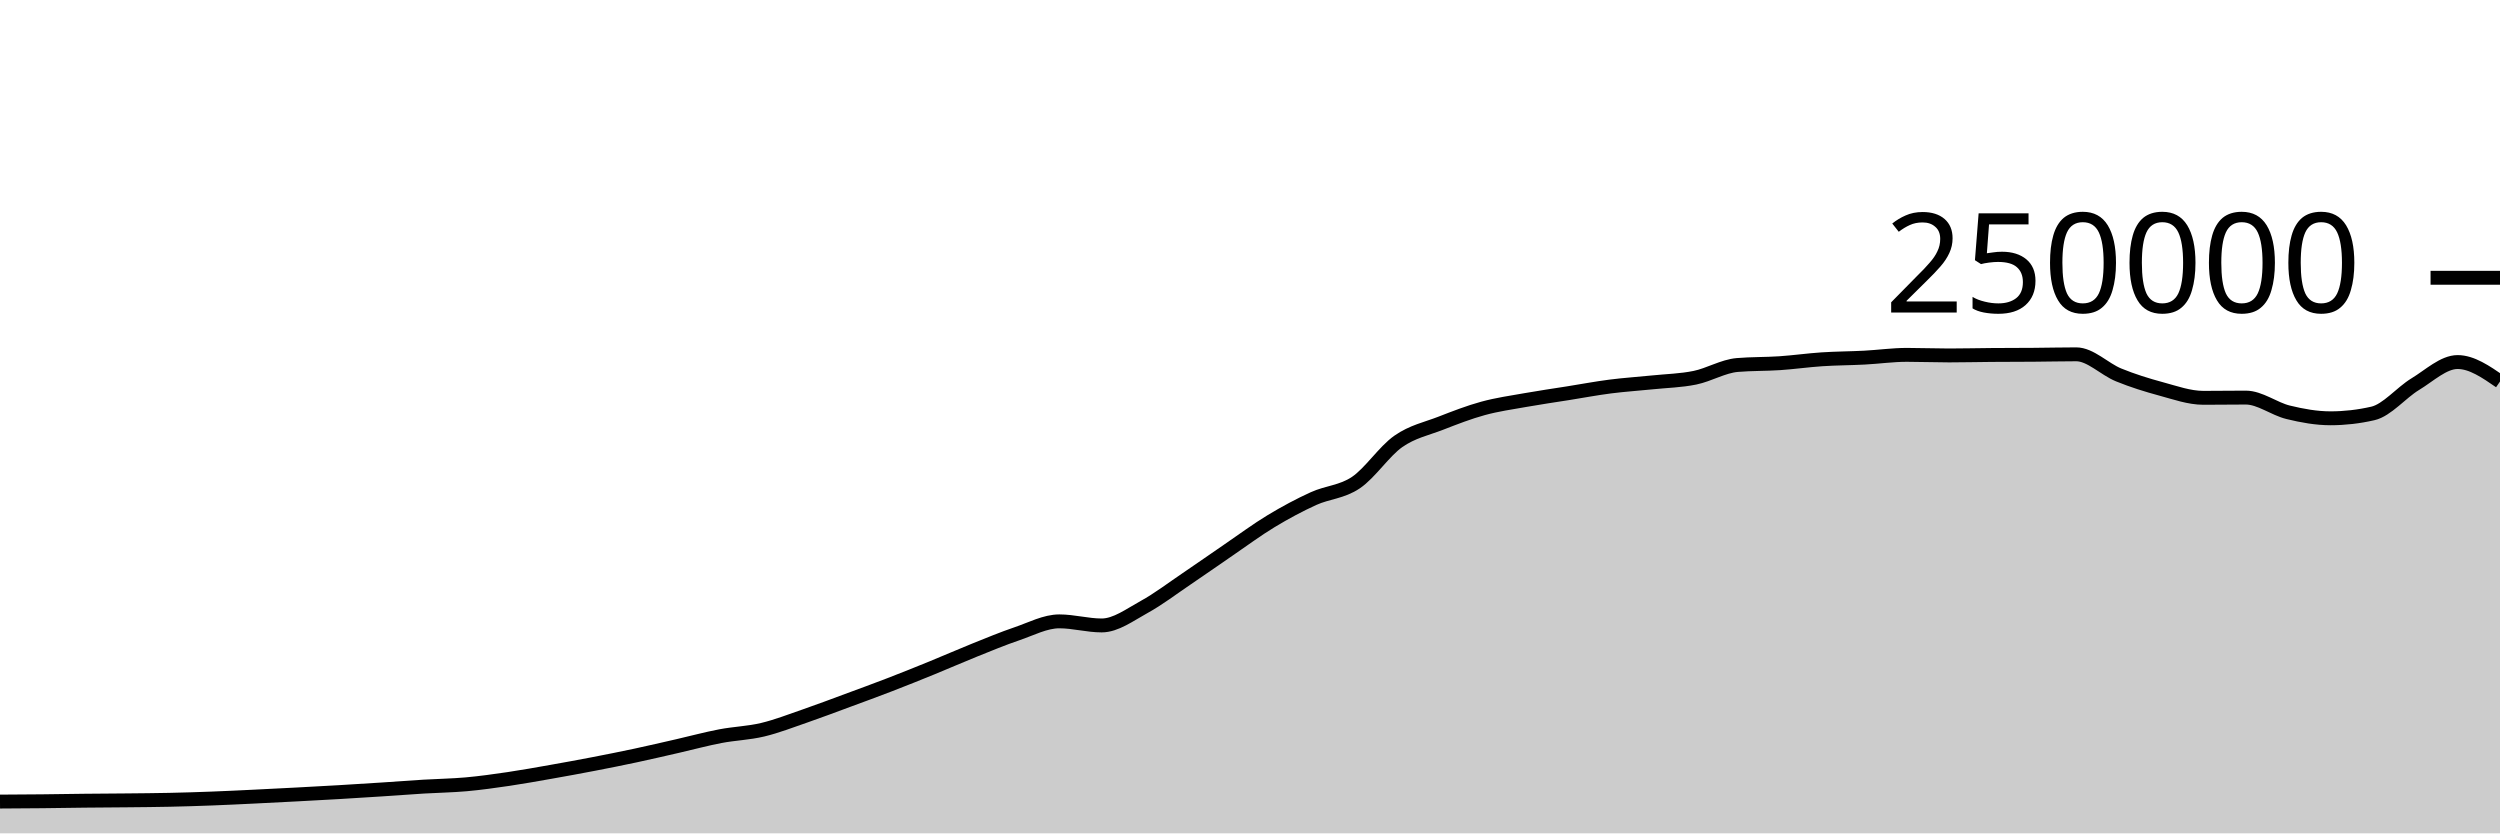
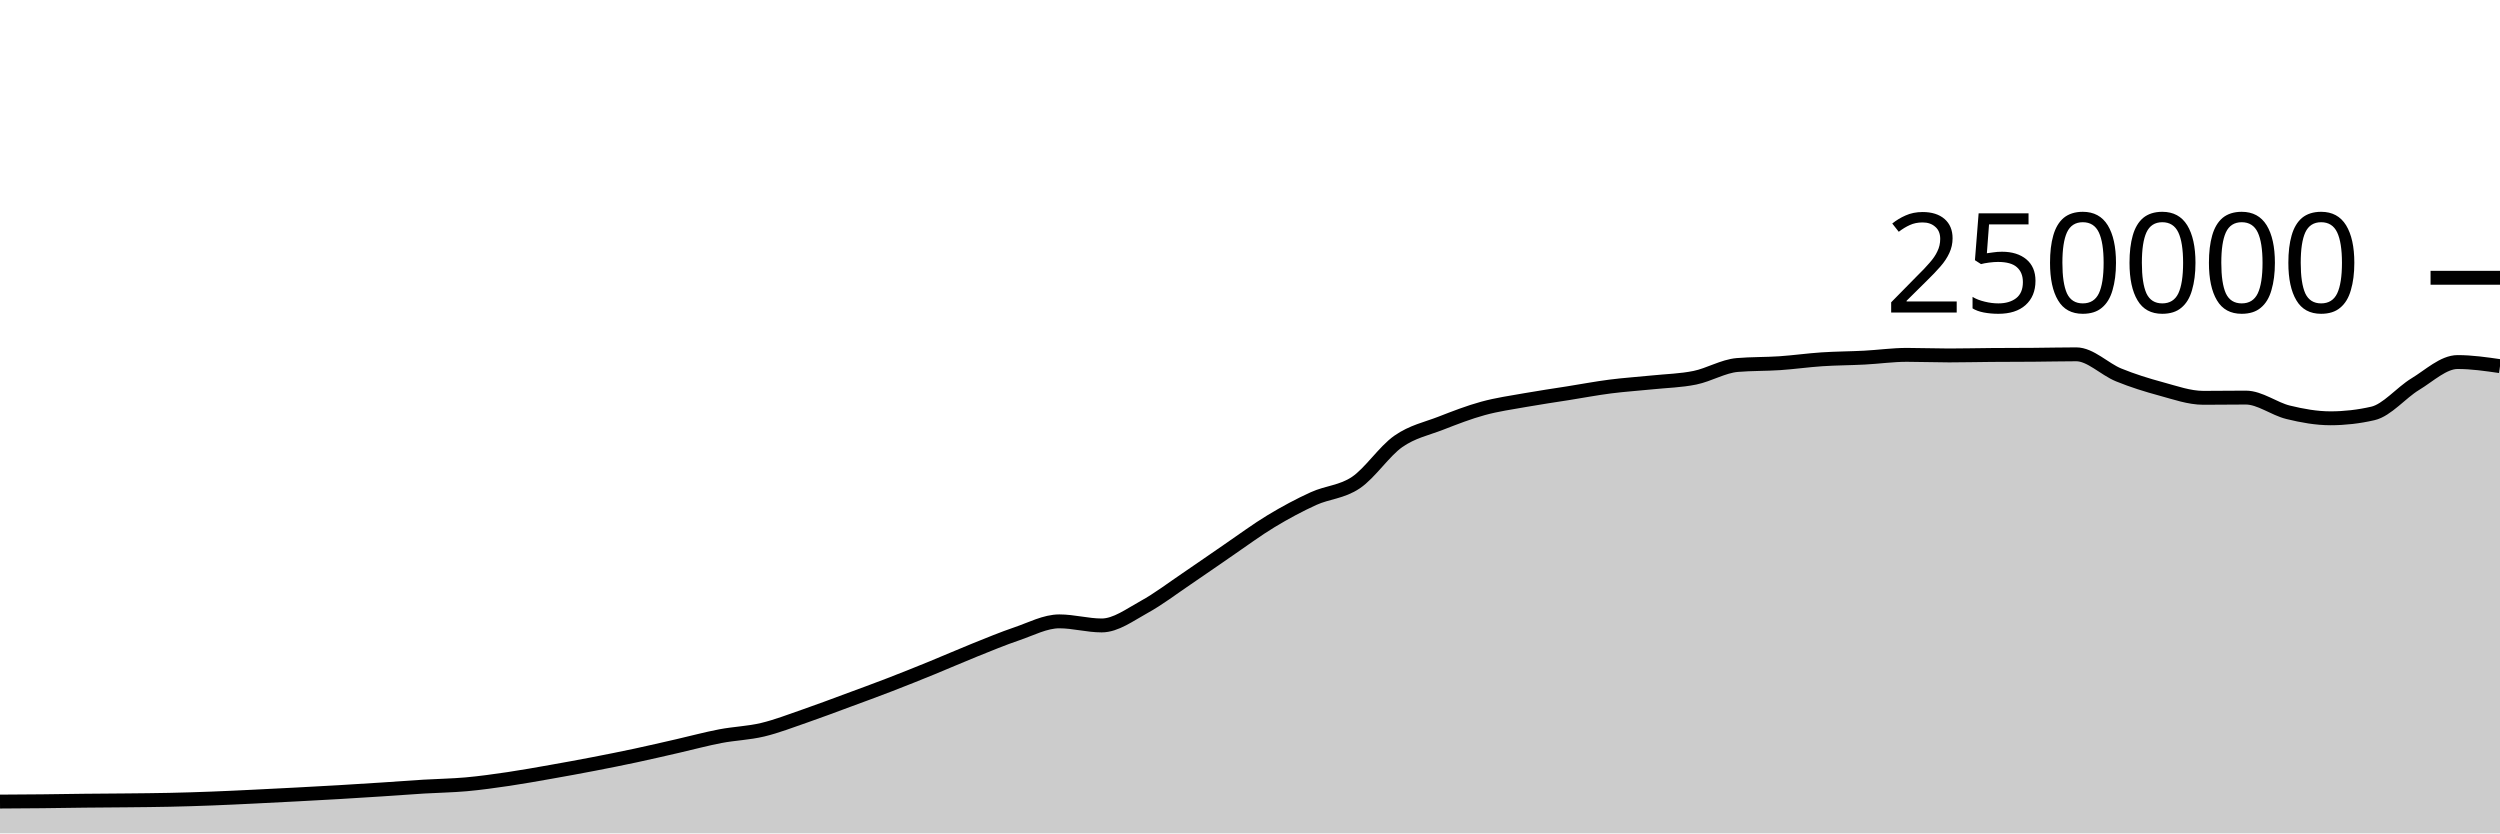
<svg xmlns="http://www.w3.org/2000/svg" viewBox="0 0 180 60">
  <g transform="translate(0,20)">
-     <path class="area" fill="rgba(0, 0, 0, 0.2)" d="M0,37.713C1.017,37.708,2.034,37.702,3.051,37.691C4.068,37.681,5.085,37.662,6.102,37.651C7.119,37.64,8.136,37.637,9.153,37.626C10.169,37.616,11.186,37.608,12.203,37.586C13.22,37.564,14.237,37.533,15.254,37.494C16.271,37.456,17.288,37.405,18.305,37.356C19.322,37.307,20.339,37.255,21.356,37.201C22.373,37.147,23.39,37.093,24.407,37.033C25.424,36.974,26.441,36.91,27.458,36.843C28.475,36.777,29.492,36.698,30.508,36.636C31.525,36.574,32.542,36.562,33.559,36.471C34.576,36.379,35.593,36.237,36.61,36.087C37.627,35.937,38.644,35.752,39.661,35.573C40.678,35.394,41.695,35.209,42.712,35.012C43.729,34.816,44.746,34.614,45.763,34.396C46.78,34.179,47.797,33.94,48.814,33.708C49.831,33.476,50.847,33.199,51.864,33.005C52.881,32.81,53.898,32.783,54.915,32.54C55.932,32.297,56.949,31.898,57.966,31.548C58.983,31.197,60,30.81,61.017,30.435C62.034,30.06,63.051,29.689,64.068,29.296C65.085,28.904,66.102,28.495,67.119,28.08C68.136,27.666,69.153,27.216,70.169,26.808C71.186,26.4,72.203,25.976,73.22,25.631C74.237,25.286,75.254,24.738,76.271,24.738C77.288,24.738,78.305,25.032,79.322,25.032C80.339,25.032,81.356,24.263,82.373,23.705C83.39,23.147,84.407,22.37,85.424,21.683C86.441,20.996,87.458,20.278,88.475,19.584C89.492,18.89,90.508,18.134,91.525,17.52C92.542,16.906,93.559,16.36,94.576,15.898C95.593,15.436,96.61,15.433,97.627,14.746C98.644,14.06,99.661,12.493,100.678,11.781C101.695,11.069,102.712,10.87,103.729,10.474C104.746,10.078,105.763,9.682,106.78,9.404C107.797,9.125,108.814,8.984,109.831,8.803C110.847,8.621,111.864,8.477,112.881,8.315C113.898,8.153,114.915,7.961,115.932,7.83C116.949,7.699,117.966,7.636,118.983,7.53C120,7.425,121.017,7.405,122.034,7.197C123.051,6.989,124.068,6.366,125.085,6.28C126.102,6.194,127.119,6.219,128.136,6.151C129.153,6.082,130.169,5.936,131.186,5.869C132.203,5.802,133.22,5.802,134.237,5.749C135.254,5.696,136.271,5.55,137.288,5.55C138.305,5.55,139.322,5.592,140.339,5.592C141.356,5.592,142.373,5.565,143.39,5.558C144.407,5.55,145.424,5.552,146.441,5.544C147.458,5.537,148.475,5.511,149.492,5.511C150.508,5.511,151.525,6.581,152.542,6.995C153.559,7.41,154.576,7.725,155.593,8C156.61,8.275,157.627,8.643,158.644,8.643C159.661,8.643,160.678,8.626,161.695,8.626C162.712,8.626,163.729,9.437,164.746,9.685C165.763,9.934,166.78,10.117,167.797,10.117C168.814,10.117,169.831,10.001,170.847,9.767C171.864,9.534,172.881,8.276,173.898,7.66C174.915,7.043,175.932,6.067,176.949,6.067C177.966,6.067,178.983,6.769,180,7.47L180,40C178.983,40,177.966,40,176.949,40C175.932,40,174.915,40,173.898,40C172.881,40,171.864,40,170.847,40C169.831,40,168.814,40,167.797,40C166.78,40,165.763,40,164.746,40C163.729,40,162.712,40,161.695,40C160.678,40,159.661,40,158.644,40C157.627,40,156.61,40,155.593,40C154.576,40,153.559,40,152.542,40C151.525,40,150.508,40,149.492,40C148.475,40,147.458,40,146.441,40C145.424,40,144.407,40,143.39,40C142.373,40,141.356,40,140.339,40C139.322,40,138.305,40,137.288,40C136.271,40,135.254,40,134.237,40C133.22,40,132.203,40,131.186,40C130.169,40,129.153,40,128.136,40C127.119,40,126.102,40,125.085,40C124.068,40,123.051,40,122.034,40C121.017,40,120,40,118.983,40C117.966,40,116.949,40,115.932,40C114.915,40,113.898,40,112.881,40C111.864,40,110.847,40,109.831,40C108.814,40,107.797,40,106.78,40C105.763,40,104.746,40,103.729,40C102.712,40,101.695,40,100.678,40C99.661,40,98.644,40,97.627,40C96.61,40,95.593,40,94.576,40C93.559,40,92.542,40,91.525,40C90.508,40,89.492,40,88.475,40C87.458,40,86.441,40,85.424,40C84.407,40,83.39,40,82.373,40C81.356,40,80.339,40,79.322,40C78.305,40,77.288,40,76.271,40C75.254,40,74.237,40,73.22,40C72.203,40,71.186,40,70.169,40C69.153,40,68.136,40,67.119,40C66.102,40,65.085,40,64.068,40C63.051,40,62.034,40,61.017,40C60,40,58.983,40,57.966,40C56.949,40,55.932,40,54.915,40C53.898,40,52.881,40,51.864,40C50.847,40,49.831,40,48.814,40C47.797,40,46.78,40,45.763,40C44.746,40,43.729,40,42.712,40C41.695,40,40.678,40,39.661,40C38.644,40,37.627,40,36.61,40C35.593,40,34.576,40,33.559,40C32.542,40,31.525,40,30.508,40C29.492,40,28.475,40,27.458,40C26.441,40,25.424,40,24.407,40C23.39,40,22.373,40,21.356,40C20.339,40,19.322,40,18.305,40C17.288,40,16.271,40,15.254,40C14.237,40,13.22,40,12.203,40C11.186,40,10.169,40,9.153,40C8.136,40,7.119,40,6.102,40C5.085,40,4.068,40,3.051,40C2.034,40,1.017,40,0,40Z" />
-     <path class="line" stroke="black" fill="none" d="M0,37.713C1.017,37.708,2.034,37.702,3.051,37.691C4.068,37.681,5.085,37.662,6.102,37.651C7.119,37.64,8.136,37.637,9.153,37.626C10.169,37.616,11.186,37.608,12.203,37.586C13.22,37.564,14.237,37.533,15.254,37.494C16.271,37.456,17.288,37.405,18.305,37.356C19.322,37.307,20.339,37.255,21.356,37.201C22.373,37.147,23.39,37.093,24.407,37.033C25.424,36.974,26.441,36.91,27.458,36.843C28.475,36.777,29.492,36.698,30.508,36.636C31.525,36.574,32.542,36.562,33.559,36.471C34.576,36.379,35.593,36.237,36.61,36.087C37.627,35.937,38.644,35.752,39.661,35.573C40.678,35.394,41.695,35.209,42.712,35.012C43.729,34.816,44.746,34.614,45.763,34.396C46.78,34.179,47.797,33.94,48.814,33.708C49.831,33.476,50.847,33.199,51.864,33.005C52.881,32.81,53.898,32.783,54.915,32.54C55.932,32.297,56.949,31.898,57.966,31.548C58.983,31.197,60,30.81,61.017,30.435C62.034,30.06,63.051,29.689,64.068,29.296C65.085,28.904,66.102,28.495,67.119,28.08C68.136,27.666,69.153,27.216,70.169,26.808C71.186,26.4,72.203,25.976,73.22,25.631C74.237,25.286,75.254,24.738,76.271,24.738C77.288,24.738,78.305,25.032,79.322,25.032C80.339,25.032,81.356,24.263,82.373,23.705C83.39,23.147,84.407,22.37,85.424,21.683C86.441,20.996,87.458,20.278,88.475,19.584C89.492,18.89,90.508,18.134,91.525,17.52C92.542,16.906,93.559,16.36,94.576,15.898C95.593,15.436,96.61,15.433,97.627,14.746C98.644,14.06,99.661,12.493,100.678,11.781C101.695,11.069,102.712,10.87,103.729,10.474C104.746,10.078,105.763,9.682,106.78,9.404C107.797,9.125,108.814,8.984,109.831,8.803C110.847,8.621,111.864,8.477,112.881,8.315C113.898,8.153,114.915,7.961,115.932,7.83C116.949,7.699,117.966,7.636,118.983,7.53C120,7.425,121.017,7.405,122.034,7.197C123.051,6.989,124.068,6.366,125.085,6.28C126.102,6.194,127.119,6.219,128.136,6.151C129.153,6.082,130.169,5.936,131.186,5.869C132.203,5.802,133.22,5.802,134.237,5.749C135.254,5.696,136.271,5.55,137.288,5.55C138.305,5.55,139.322,5.592,140.339,5.592C141.356,5.592,142.373,5.565,143.39,5.558C144.407,5.55,145.424,5.552,146.441,5.544C147.458,5.537,148.475,5.511,149.492,5.511C150.508,5.511,151.525,6.581,152.542,6.995C153.559,7.41,154.576,7.725,155.593,8C156.61,8.275,157.627,8.643,158.644,8.643C159.661,8.643,160.678,8.626,161.695,8.626C162.712,8.626,163.729,9.437,164.746,9.685C165.763,9.934,166.78,10.117,167.797,10.117C168.814,10.117,169.831,10.001,170.847,9.767C171.864,9.534,172.881,8.276,173.898,7.66C174.915,7.043,175.932,6.067,176.949,6.067C177.966,6.067,178.983,6.769,180,7.47" />
+     <path class="area" fill="rgba(0, 0, 0, 0.2)" d="M0,37.713C1.017,37.708,2.034,37.702,3.051,37.691C4.068,37.681,5.085,37.662,6.102,37.651C7.119,37.64,8.136,37.637,9.153,37.626C10.169,37.616,11.186,37.608,12.203,37.586C13.22,37.564,14.237,37.533,15.254,37.494C16.271,37.456,17.288,37.405,18.305,37.356C19.322,37.307,20.339,37.255,21.356,37.201C22.373,37.147,23.39,37.093,24.407,37.033C25.424,36.974,26.441,36.91,27.458,36.843C28.475,36.777,29.492,36.698,30.508,36.636C31.525,36.574,32.542,36.562,33.559,36.471C34.576,36.379,35.593,36.237,36.61,36.087C37.627,35.937,38.644,35.752,39.661,35.573C40.678,35.394,41.695,35.209,42.712,35.012C43.729,34.816,44.746,34.614,45.763,34.396C46.78,34.179,47.797,33.94,48.814,33.708C49.831,33.476,50.847,33.199,51.864,33.005C52.881,32.81,53.898,32.783,54.915,32.54C55.932,32.297,56.949,31.898,57.966,31.548C58.983,31.197,60,30.81,61.017,30.435C62.034,30.06,63.051,29.689,64.068,29.296C65.085,28.904,66.102,28.495,67.119,28.08C68.136,27.666,69.153,27.216,70.169,26.808C71.186,26.4,72.203,25.976,73.22,25.631C74.237,25.286,75.254,24.738,76.271,24.738C77.288,24.738,78.305,25.032,79.322,25.032C80.339,25.032,81.356,24.263,82.373,23.705C83.39,23.147,84.407,22.37,85.424,21.683C86.441,20.996,87.458,20.278,88.475,19.584C89.492,18.89,90.508,18.134,91.525,17.52C92.542,16.906,93.559,16.36,94.576,15.898C95.593,15.436,96.61,15.433,97.627,14.746C98.644,14.06,99.661,12.493,100.678,11.781C101.695,11.069,102.712,10.87,103.729,10.474C104.746,10.078,105.763,9.682,106.78,9.404C107.797,9.125,108.814,8.984,109.831,8.803C110.847,8.621,111.864,8.477,112.881,8.315C113.898,8.153,114.915,7.961,115.932,7.83C116.949,7.699,117.966,7.636,118.983,7.53C120,7.425,121.017,7.405,122.034,7.197C123.051,6.989,124.068,6.366,125.085,6.28C126.102,6.194,127.119,6.219,128.136,6.151C129.153,6.082,130.169,5.936,131.186,5.869C132.203,5.802,133.22,5.802,134.237,5.749C135.254,5.696,136.271,5.55,137.288,5.55C138.305,5.55,139.322,5.592,140.339,5.592C141.356,5.592,142.373,5.565,143.39,5.558C144.407,5.55,145.424,5.552,146.441,5.544C147.458,5.537,148.475,5.511,149.492,5.511C150.508,5.511,151.525,6.581,152.542,6.995C153.559,7.41,154.576,7.725,155.593,8C156.61,8.275,157.627,8.643,158.644,8.643C159.661,8.643,160.678,8.626,161.695,8.626C162.712,8.626,163.729,9.437,164.746,9.685C165.763,9.934,166.78,10.117,167.797,10.117C168.814,10.117,169.831,10.001,170.847,9.767C171.864,9.534,172.881,8.276,173.898,7.66C174.915,7.043,175.932,6.067,176.949,6.067C177.966,6.067,178.983,6.215,180,6.362L180,40C178.983,40,177.966,40,176.949,40C175.932,40,174.915,40,173.898,40C172.881,40,171.864,40,170.847,40C169.831,40,168.814,40,167.797,40C166.78,40,165.763,40,164.746,40C163.729,40,162.712,40,161.695,40C160.678,40,159.661,40,158.644,40C157.627,40,156.61,40,155.593,40C154.576,40,153.559,40,152.542,40C151.525,40,150.508,40,149.492,40C148.475,40,147.458,40,146.441,40C145.424,40,144.407,40,143.39,40C142.373,40,141.356,40,140.339,40C139.322,40,138.305,40,137.288,40C136.271,40,135.254,40,134.237,40C133.22,40,132.203,40,131.186,40C130.169,40,129.153,40,128.136,40C127.119,40,126.102,40,125.085,40C124.068,40,123.051,40,122.034,40C121.017,40,120,40,118.983,40C117.966,40,116.949,40,115.932,40C114.915,40,113.898,40,112.881,40C111.864,40,110.847,40,109.831,40C108.814,40,107.797,40,106.78,40C105.763,40,104.746,40,103.729,40C102.712,40,101.695,40,100.678,40C99.661,40,98.644,40,97.627,40C96.61,40,95.593,40,94.576,40C93.559,40,92.542,40,91.525,40C90.508,40,89.492,40,88.475,40C87.458,40,86.441,40,85.424,40C84.407,40,83.39,40,82.373,40C81.356,40,80.339,40,79.322,40C78.305,40,77.288,40,76.271,40C75.254,40,74.237,40,73.22,40C72.203,40,71.186,40,70.169,40C69.153,40,68.136,40,67.119,40C66.102,40,65.085,40,64.068,40C63.051,40,62.034,40,61.017,40C60,40,58.983,40,57.966,40C56.949,40,55.932,40,54.915,40C53.898,40,52.881,40,51.864,40C50.847,40,49.831,40,48.814,40C47.797,40,46.78,40,45.763,40C44.746,40,43.729,40,42.712,40C41.695,40,40.678,40,39.661,40C38.644,40,37.627,40,36.61,40C35.593,40,34.576,40,33.559,40C32.542,40,31.525,40,30.508,40C29.492,40,28.475,40,27.458,40C26.441,40,25.424,40,24.407,40C23.39,40,22.373,40,21.356,40C20.339,40,19.322,40,18.305,40C17.288,40,16.271,40,15.254,40C14.237,40,13.22,40,12.203,40C11.186,40,10.169,40,9.153,40C8.136,40,7.119,40,6.102,40C5.085,40,4.068,40,3.051,40C2.034,40,1.017,40,0,40Z" />
+     <path class="line" stroke="black" fill="none" d="M0,37.713C1.017,37.708,2.034,37.702,3.051,37.691C4.068,37.681,5.085,37.662,6.102,37.651C7.119,37.64,8.136,37.637,9.153,37.626C10.169,37.616,11.186,37.608,12.203,37.586C13.22,37.564,14.237,37.533,15.254,37.494C16.271,37.456,17.288,37.405,18.305,37.356C19.322,37.307,20.339,37.255,21.356,37.201C22.373,37.147,23.39,37.093,24.407,37.033C25.424,36.974,26.441,36.91,27.458,36.843C28.475,36.777,29.492,36.698,30.508,36.636C31.525,36.574,32.542,36.562,33.559,36.471C34.576,36.379,35.593,36.237,36.61,36.087C37.627,35.937,38.644,35.752,39.661,35.573C40.678,35.394,41.695,35.209,42.712,35.012C43.729,34.816,44.746,34.614,45.763,34.396C46.78,34.179,47.797,33.94,48.814,33.708C49.831,33.476,50.847,33.199,51.864,33.005C52.881,32.81,53.898,32.783,54.915,32.54C55.932,32.297,56.949,31.898,57.966,31.548C58.983,31.197,60,30.81,61.017,30.435C62.034,30.06,63.051,29.689,64.068,29.296C65.085,28.904,66.102,28.495,67.119,28.08C68.136,27.666,69.153,27.216,70.169,26.808C71.186,26.4,72.203,25.976,73.22,25.631C74.237,25.286,75.254,24.738,76.271,24.738C77.288,24.738,78.305,25.032,79.322,25.032C80.339,25.032,81.356,24.263,82.373,23.705C83.39,23.147,84.407,22.37,85.424,21.683C86.441,20.996,87.458,20.278,88.475,19.584C89.492,18.89,90.508,18.134,91.525,17.52C92.542,16.906,93.559,16.36,94.576,15.898C95.593,15.436,96.61,15.433,97.627,14.746C98.644,14.06,99.661,12.493,100.678,11.781C101.695,11.069,102.712,10.87,103.729,10.474C104.746,10.078,105.763,9.682,106.78,9.404C107.797,9.125,108.814,8.984,109.831,8.803C110.847,8.621,111.864,8.477,112.881,8.315C113.898,8.153,114.915,7.961,115.932,7.83C116.949,7.699,117.966,7.636,118.983,7.53C120,7.425,121.017,7.405,122.034,7.197C123.051,6.989,124.068,6.366,125.085,6.28C126.102,6.194,127.119,6.219,128.136,6.151C129.153,6.082,130.169,5.936,131.186,5.869C132.203,5.802,133.22,5.802,134.237,5.749C135.254,5.696,136.271,5.55,137.288,5.55C138.305,5.55,139.322,5.592,140.339,5.592C141.356,5.592,142.373,5.565,143.39,5.558C144.407,5.55,145.424,5.552,146.441,5.544C147.458,5.537,148.475,5.511,149.492,5.511C150.508,5.511,151.525,6.581,152.542,6.995C153.559,7.41,154.576,7.725,155.593,8C156.61,8.275,157.627,8.643,158.644,8.643C159.661,8.643,160.678,8.626,161.695,8.626C162.712,8.626,163.729,9.437,164.746,9.685C165.763,9.934,166.78,10.117,167.797,10.117C168.814,10.117,169.831,10.001,170.847,9.767C171.864,9.534,172.881,8.276,173.898,7.66C174.915,7.043,175.932,6.067,176.949,6.067C177.966,6.067,178.983,6.215,180,6.362" />
    <path class="axis-ceiling" stroke-width="1" stroke="black" fill="none" d="M175,0L180,0" />
    <text class="axis-ceiling-label" font-family="sans-serif" text-anchor="end" font-size="10px" x="170" y="2.5">250000</text>
  </g>
</svg>
